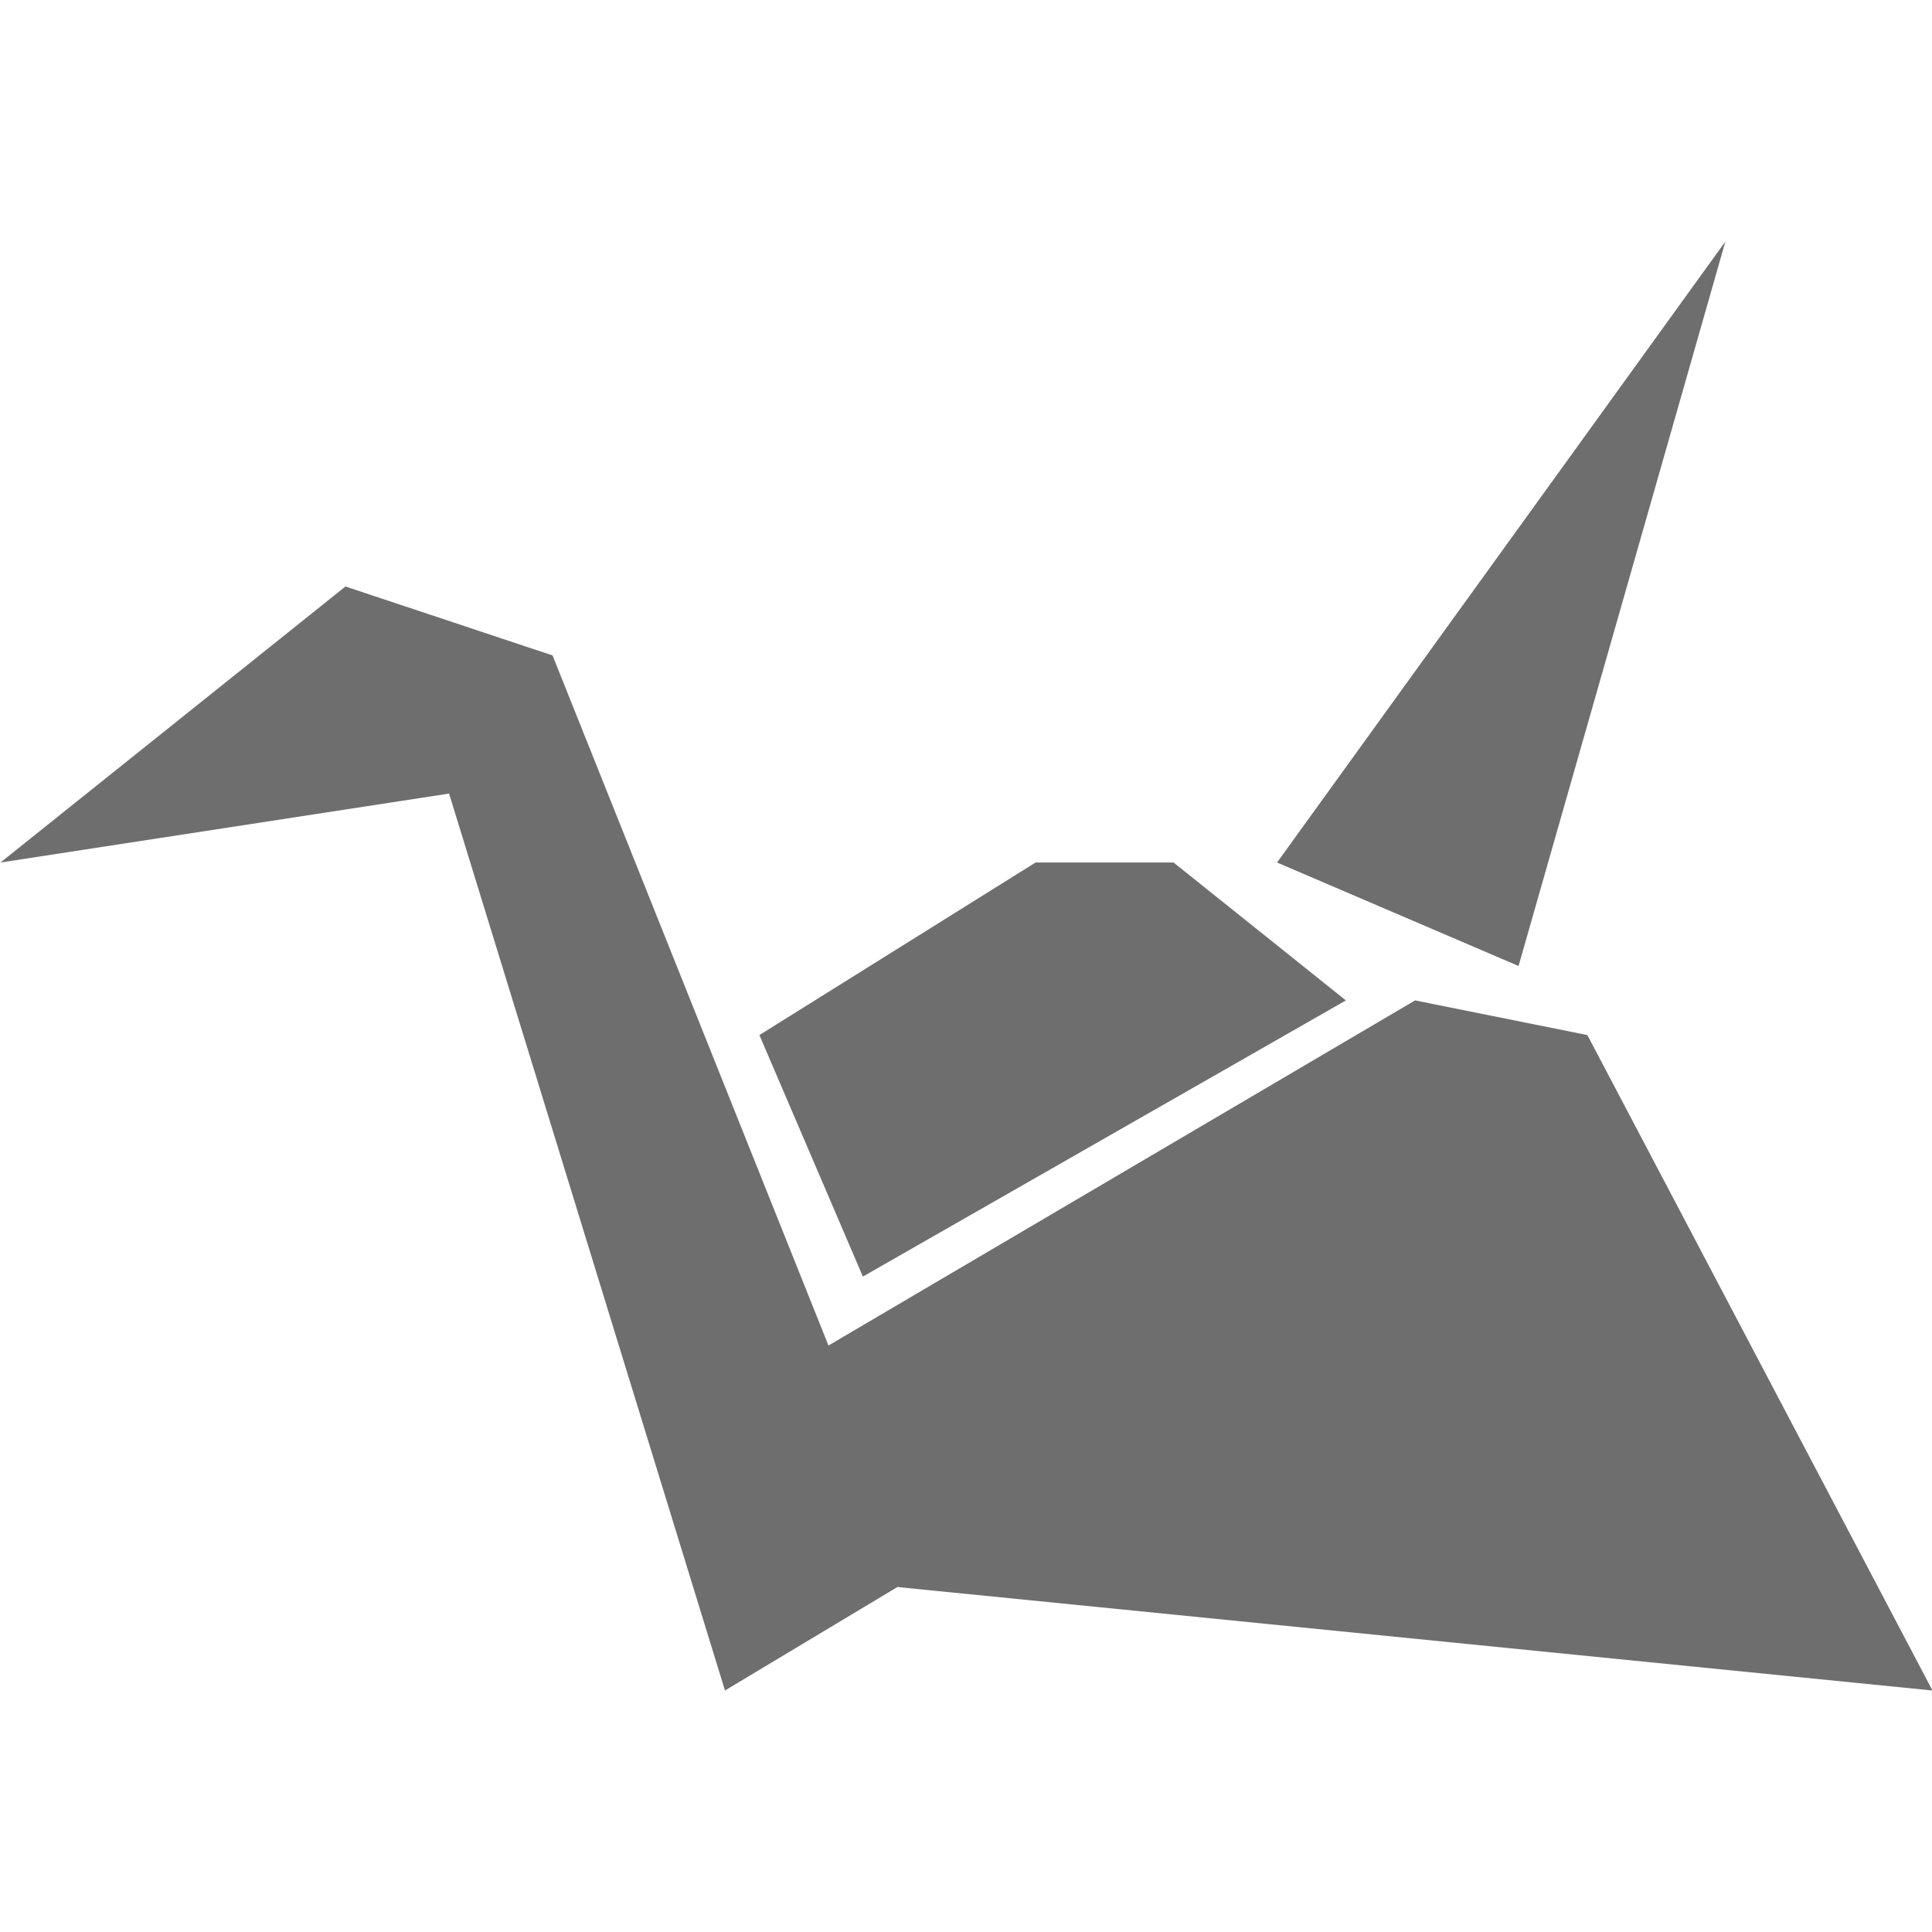
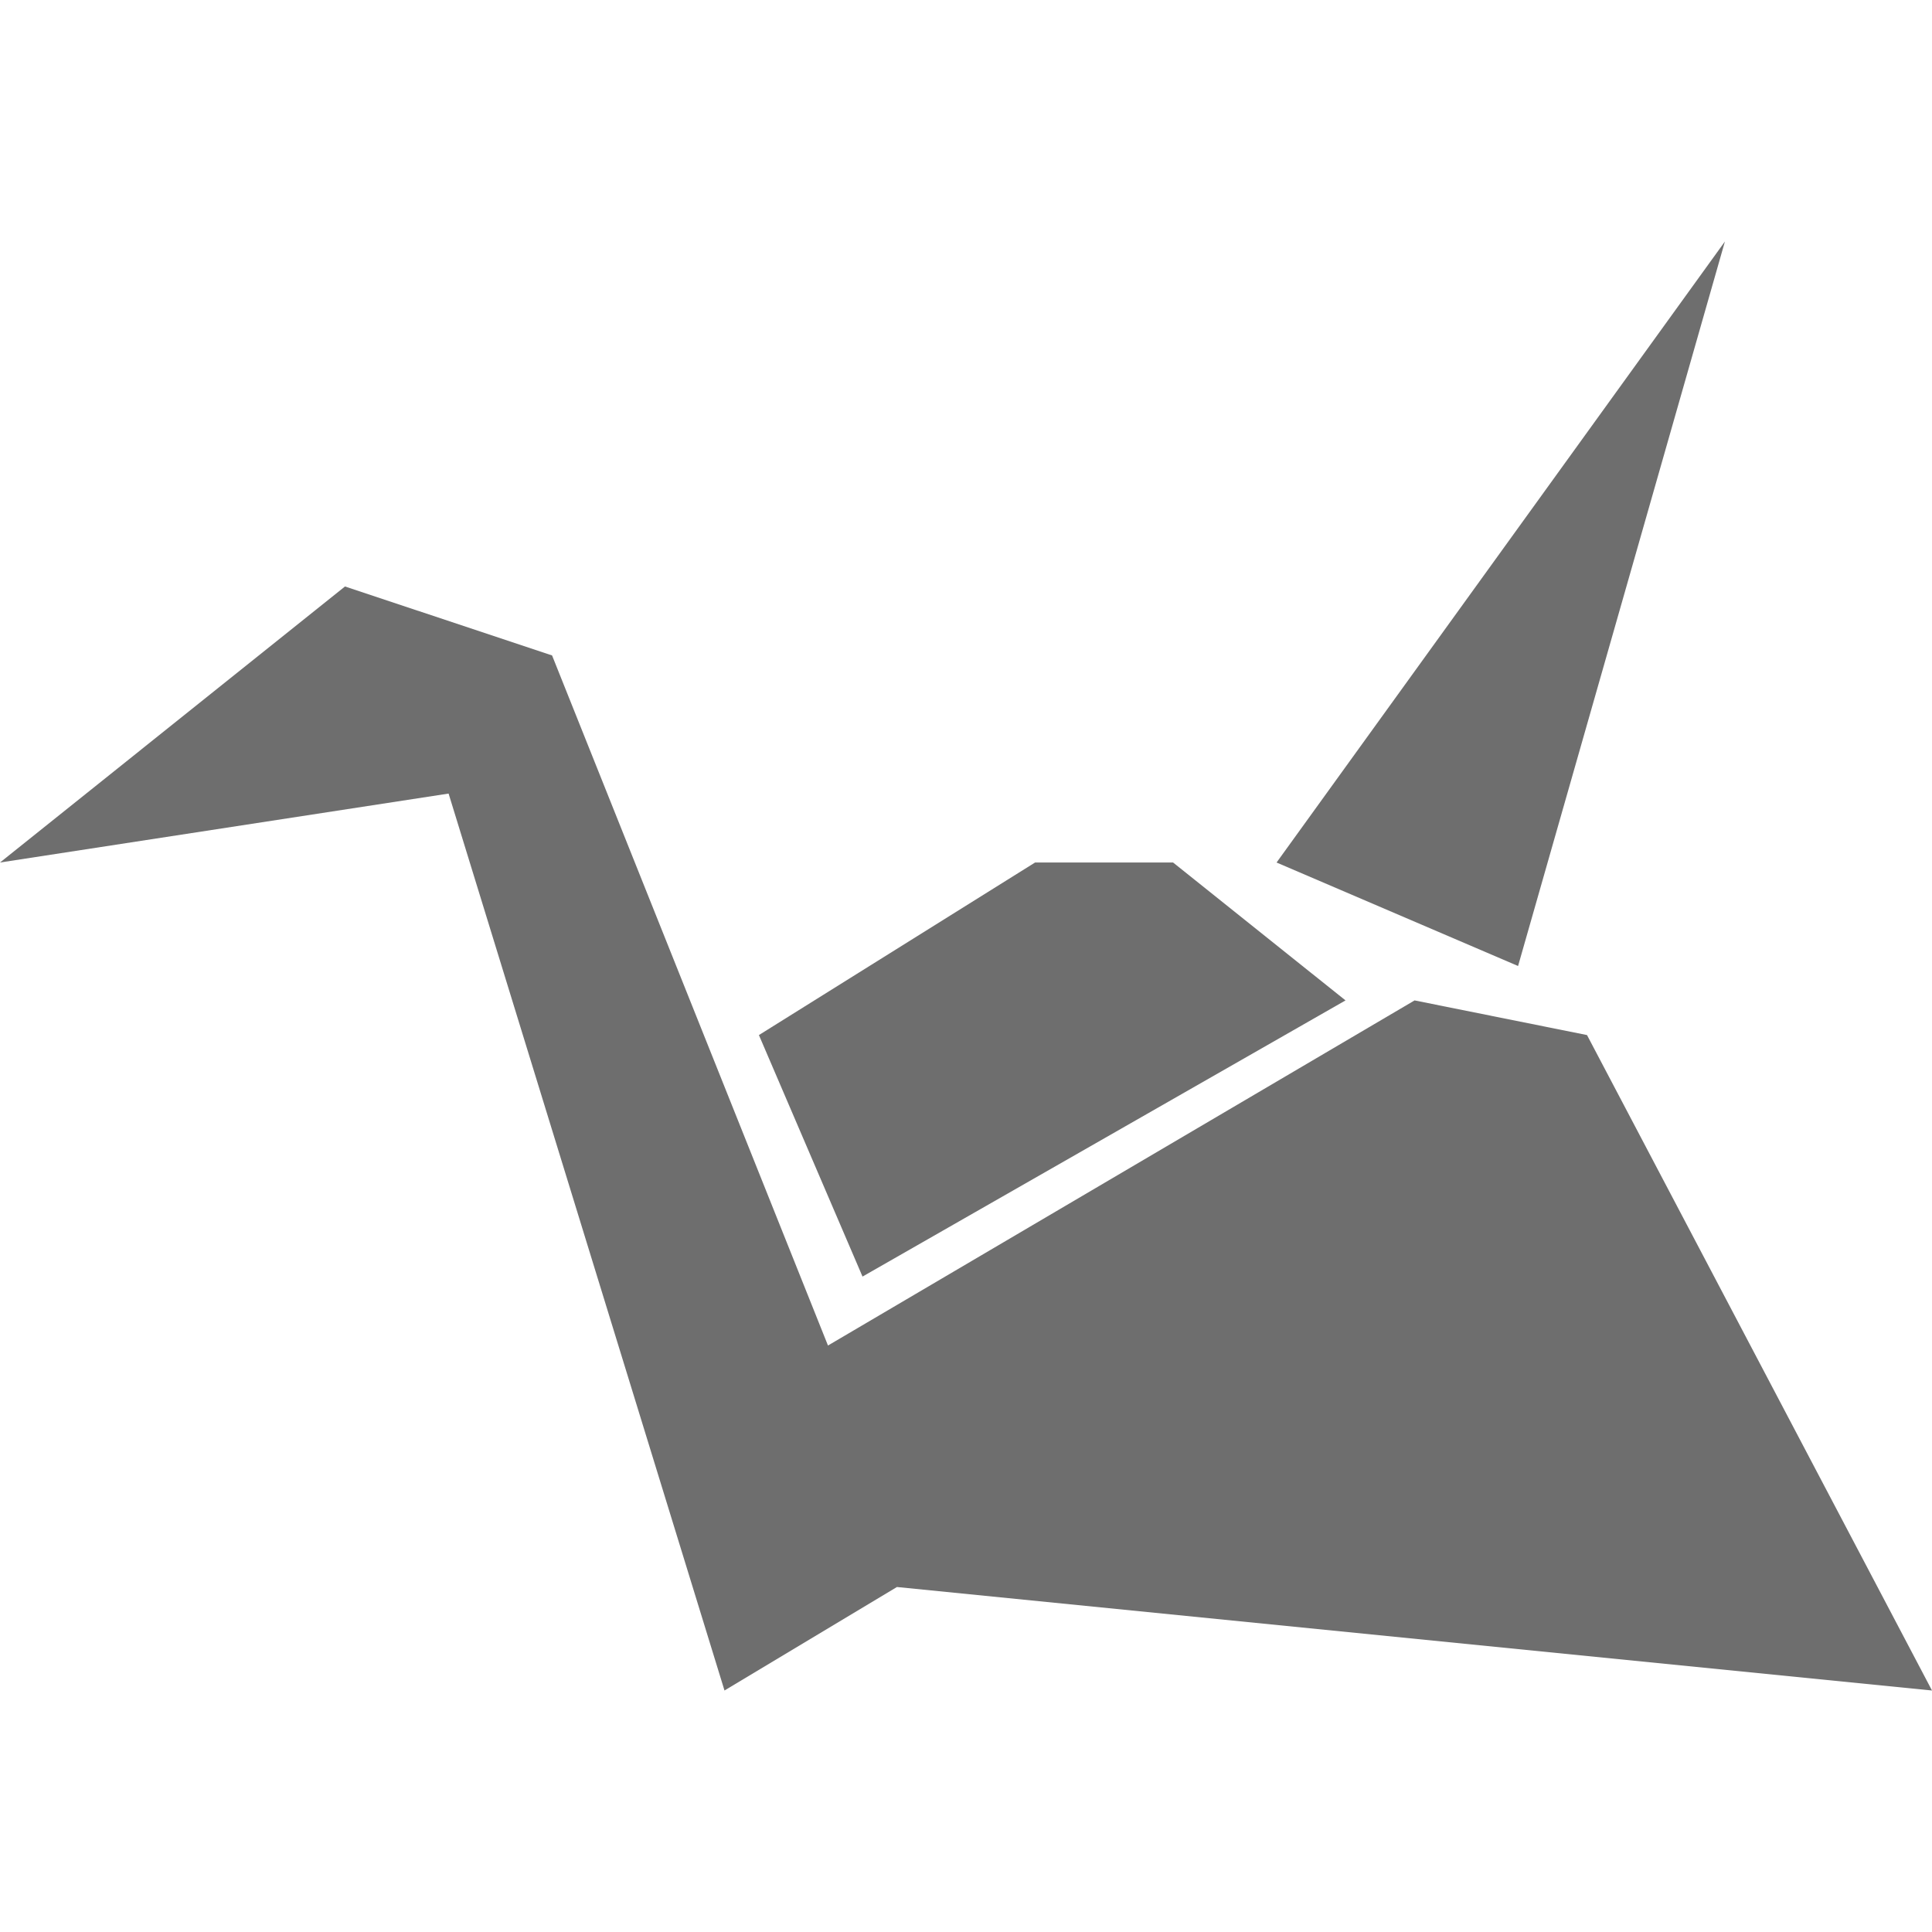
- <svg xmlns="http://www.w3.org/2000/svg" width="16" height="16" viewBox="0 0 16 16">
+ <svg xmlns="http://www.w3.org/2000/svg" width="16" height="16" version="1.1" viewBox="0 0 16 16">
  <defs>
    <style id="current-color-scheme" type="text/css">
   .ColorScheme-Text { color:#6e6e6e; } .ColorScheme-Highlight { color:#5294e2; }
  </style>
  </defs>
-   <path style="fill:currentColor" d="M 14.289 2 L 10.576 7.143 L 12.576 8 L 14.289 2 z M 2.861 4.857 L 0.004 7.143 L 3.719 6.572 L 6.004 14 L 7.432 13.143 L 16.004 14 L 13.146 8.572 L 11.719 8.285 L 6.861 11.143 L 4.576 5.428 L 2.861 4.857 z M 8.576 7.143 L 6.289 8.572 L 7.146 10.572 L 11.146 8.285 L 9.719 7.143 L 8.576 7.143 z" class="ColorScheme-Text" />
+   <path style="fill:currentColor" class="ColorScheme-Text" d="M 14.285,2 10.572,7.143 12.572,8 Z M 2.857,4.857 0,7.143 3.715,6.572 6,14 7.428,13.143 16,14 13.143,8.572 11.715,8.285 6.857,11.143 4.572,5.428 Z M 8.572,7.143 6.285,8.572 7.143,10.572 11.143,8.285 9.715,7.143 Z" />
</svg>
